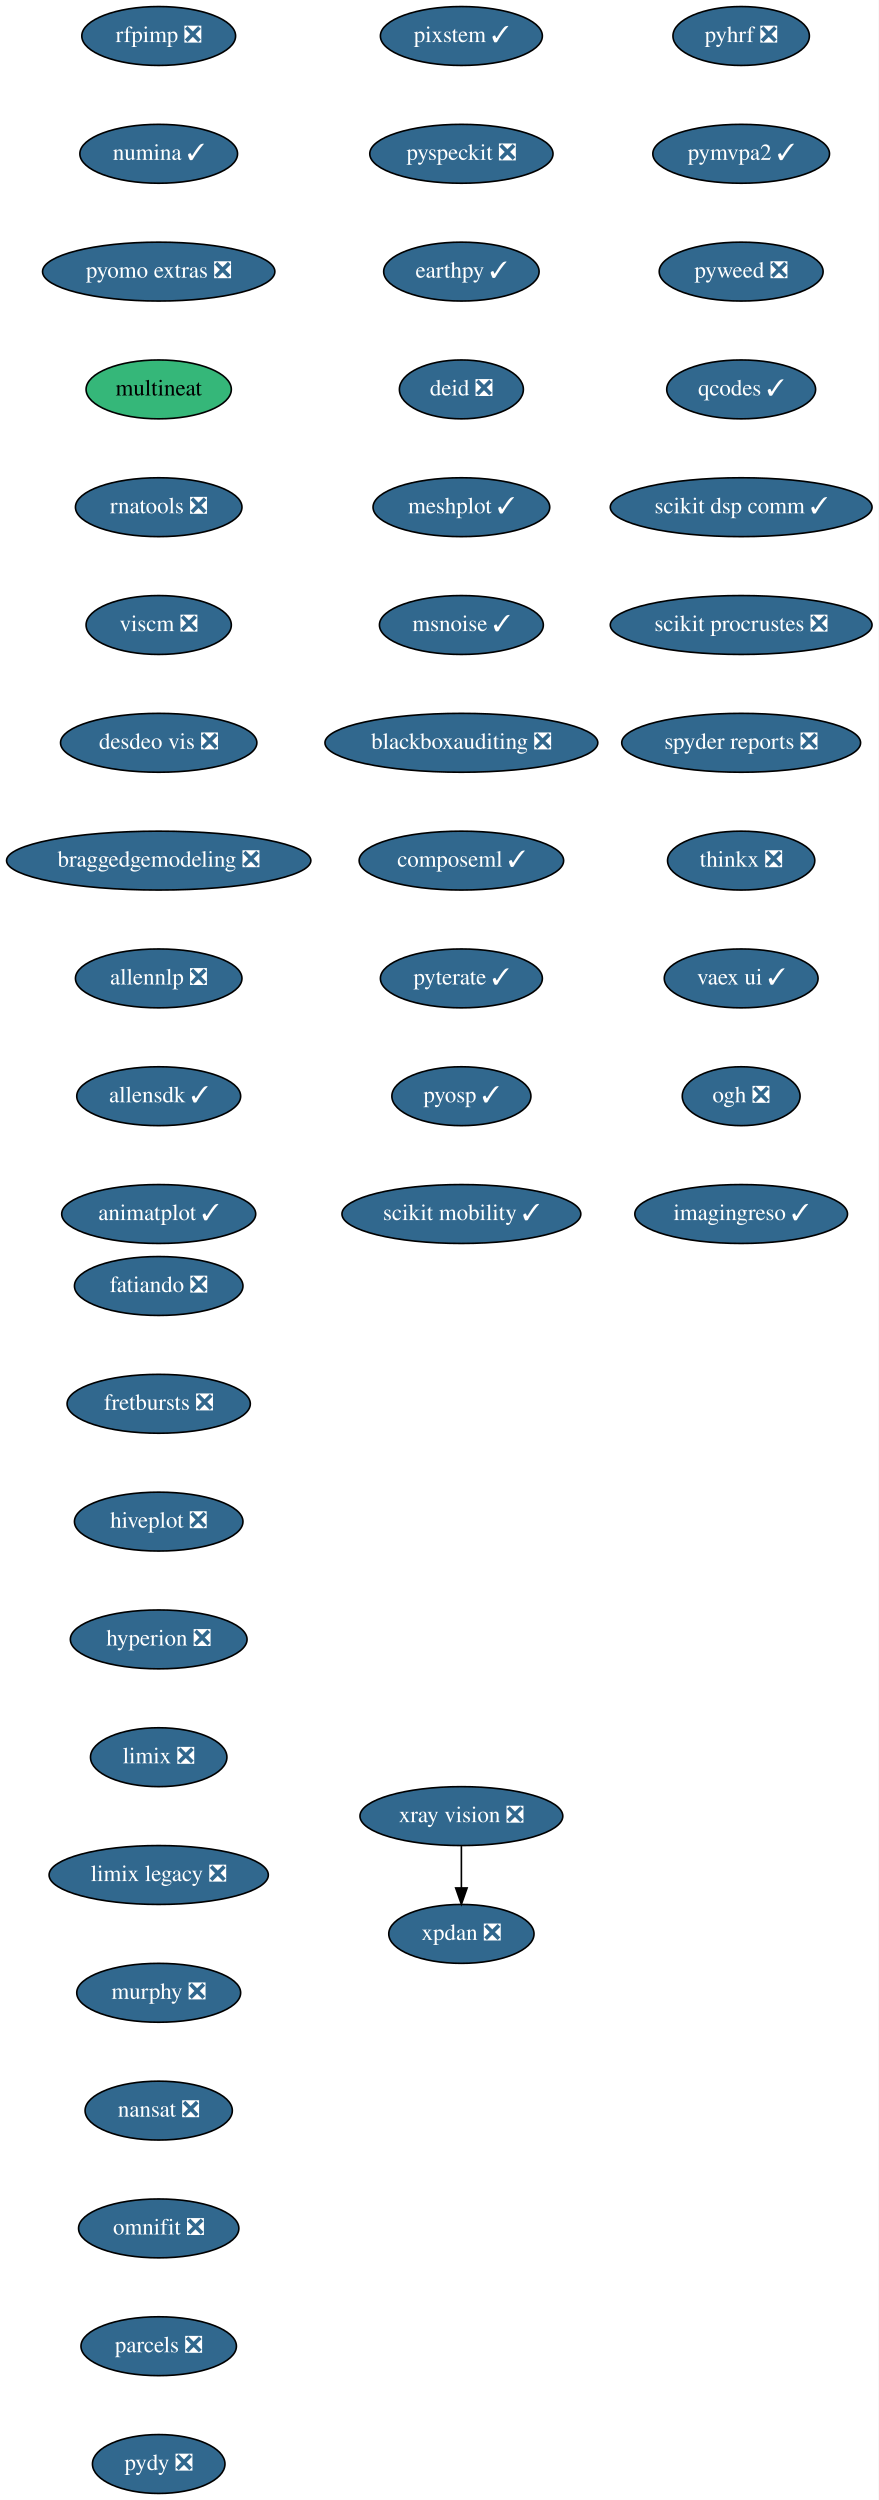
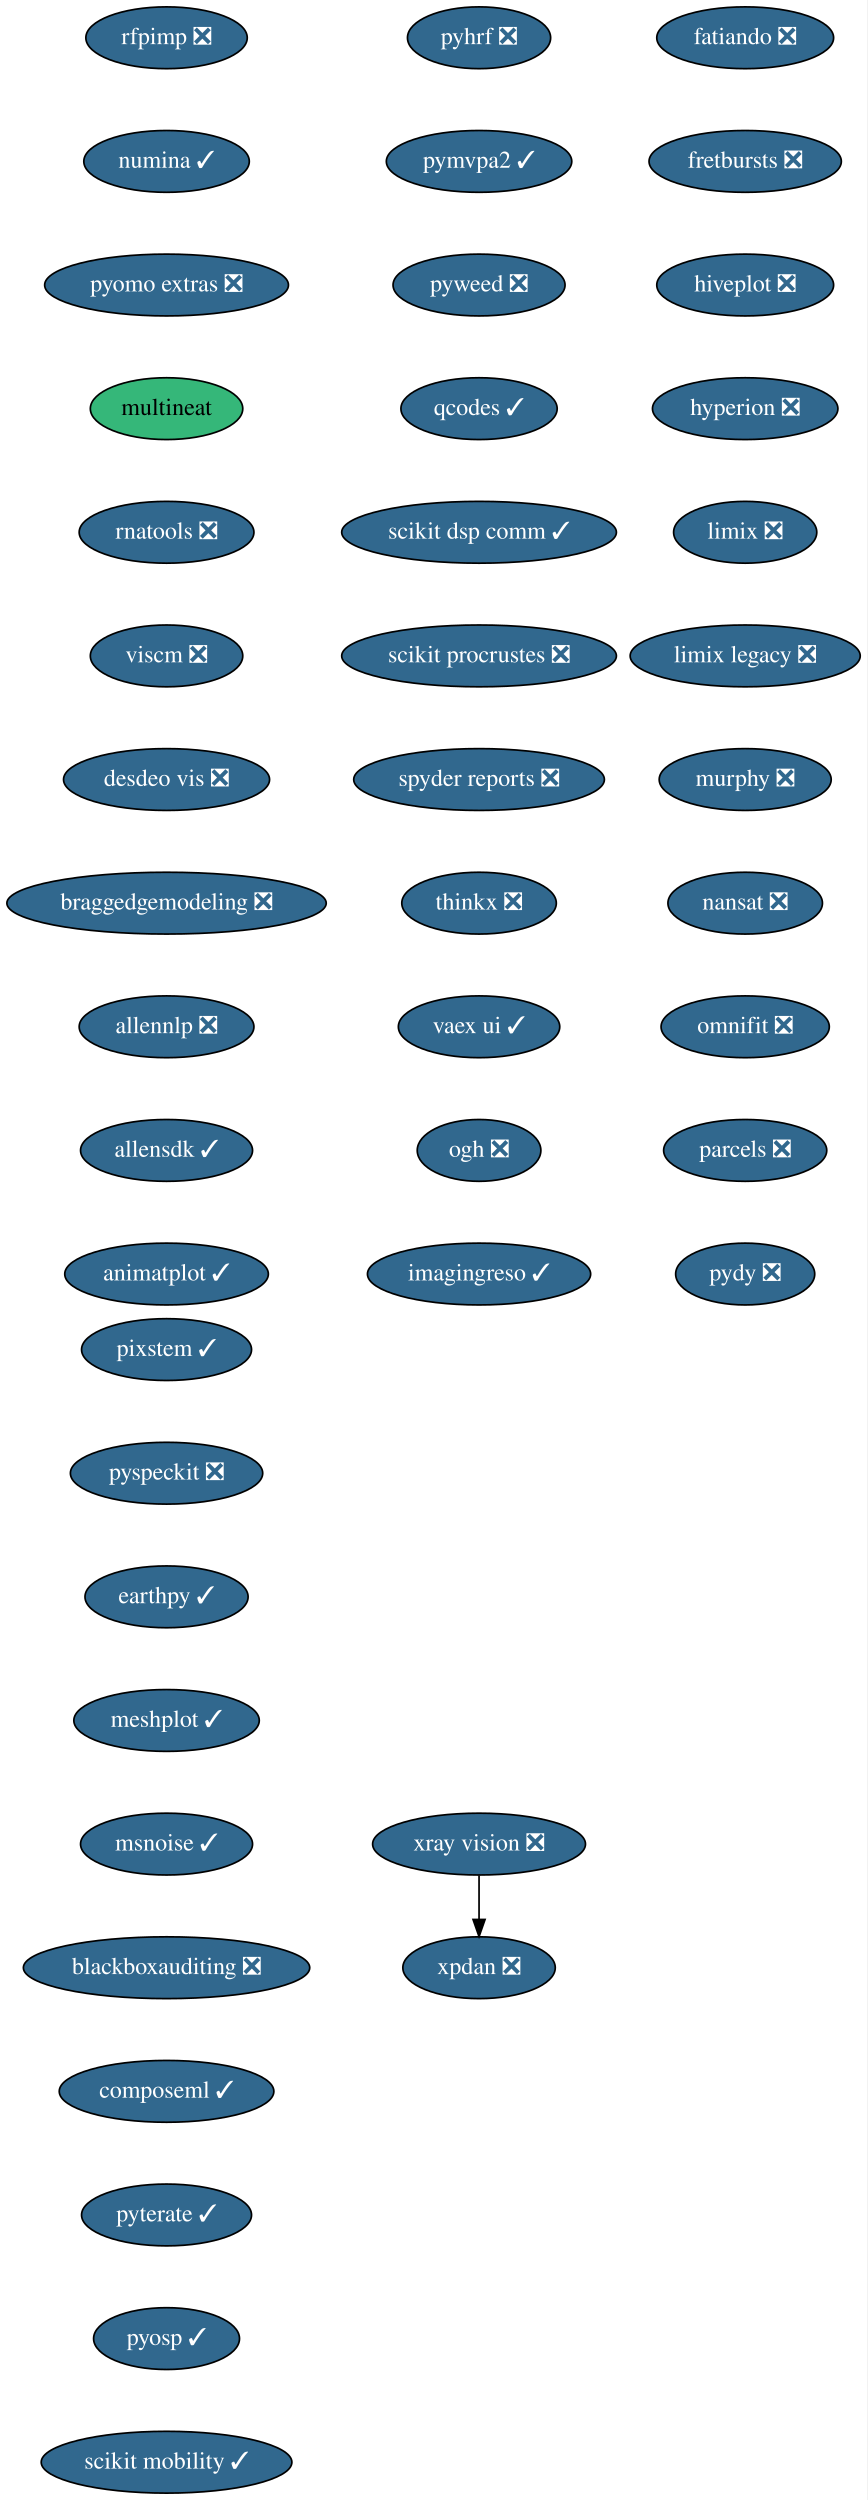
- <svg xmlns="http://www.w3.org/2000/svg" xmlns:xlink="http://www.w3.org/1999/xlink" width="537pt" height="1528pt" viewBox="0.00 0.00 537.00 1528.00">
-   <g id="graph0" class="graph" transform="scale(1 1) rotate(0) translate(4 1524)">
-     <polygon fill="white" stroke="transparent" points="-4,4 -4,-1524 533,-1524 533,4 -4,4" />
+ <svg xmlns="http://www.w3.org/2000/svg" xmlns:xlink="http://www.w3.org/1999/xlink" width="505pt" height="1456pt" viewBox="0.00 0.00 505.00 1456.00">
+   <g id="graph0" class="graph" transform="scale(1 1) rotate(0) translate(4 1452)">
+     <polygon fill="white" stroke="transparent" points="-4,4 -4,-1452 501,-1452 501,4 -4,4" />
    <g id="node1" class="node">
      <g id="a_node1">
        <a xlink:href="https://github.com/conda-forge/fatiando-feedstock/pull/13" xlink:title="fatiando ❎">
-           <ellipse fill="#31688e" stroke="black" cx="93" cy="-738" rx="51.5" ry="18" />
-           <text text-anchor="middle" x="93" y="-734.3" font-family="Times,serif" font-size="14.00" fill="white">fatiando ❎</text>
+           <ellipse fill="#31688e" stroke="black" cx="430" cy="-1430" rx="51.5" ry="18" />
+           <text text-anchor="middle" x="430" y="-1426.3" font-family="Times,serif" font-size="14.00" fill="white">fatiando ❎</text>
        </a>
      </g>
    </g>
    <g id="node2" class="node">
      <g id="a_node2">
        <a xlink:href="https://github.com/conda-forge/fretbursts-feedstock/pull/19" xlink:title="fretbursts ❎">
-           <ellipse fill="#31688e" stroke="black" cx="93" cy="-666" rx="56" ry="18" />
-           <text text-anchor="middle" x="93" y="-662.3" font-family="Times,serif" font-size="14.00" fill="white">fretbursts ❎</text>
+           <ellipse fill="#31688e" stroke="black" cx="430" cy="-1358" rx="56" ry="18" />
+           <text text-anchor="middle" x="430" y="-1354.3" font-family="Times,serif" font-size="14.00" fill="white">fretbursts ❎</text>
        </a>
      </g>
    </g>
    <g id="node3" class="node">
      <g id="a_node3">
        <a xlink:href="https://github.com/conda-forge/hiveplot-feedstock/pull/5" xlink:title="hiveplot ❎">
-           <ellipse fill="#31688e" stroke="black" cx="93" cy="-594" rx="51.5" ry="18" />
-           <text text-anchor="middle" x="93" y="-590.3" font-family="Times,serif" font-size="14.00" fill="white">hiveplot ❎</text>
+           <ellipse fill="#31688e" stroke="black" cx="430" cy="-1286" rx="51.5" ry="18" />
+           <text text-anchor="middle" x="430" y="-1282.3" font-family="Times,serif" font-size="14.00" fill="white">hiveplot ❎</text>
        </a>
      </g>
    </g>
    <g id="node4" class="node">
      <g id="a_node4">
        <a xlink:href="https://github.com/conda-forge/hyperion-feedstock/pull/14" xlink:title="hyperion ❎">
-           <ellipse fill="#31688e" stroke="black" cx="93" cy="-522" rx="54" ry="18" />
-           <text text-anchor="middle" x="93" y="-518.3" font-family="Times,serif" font-size="14.00" fill="white">hyperion ❎</text>
+           <ellipse fill="#31688e" stroke="black" cx="430" cy="-1214" rx="54" ry="18" />
+           <text text-anchor="middle" x="430" y="-1210.3" font-family="Times,serif" font-size="14.00" fill="white">hyperion ❎</text>
        </a>
      </g>
    </g>
    <g id="node5" class="node">
      <g id="a_node5">
        <a xlink:href="https://github.com/conda-forge/limix-feedstock/pull/23" xlink:title="limix ❎">
-           <ellipse fill="#31688e" stroke="black" cx="93" cy="-450" rx="41.69" ry="18" />
-           <text text-anchor="middle" x="93" y="-446.3" font-family="Times,serif" font-size="14.00" fill="white">limix ❎</text>
+           <ellipse fill="#31688e" stroke="black" cx="430" cy="-1142" rx="41.69" ry="18" />
+           <text text-anchor="middle" x="430" y="-1138.3" font-family="Times,serif" font-size="14.00" fill="white">limix ❎</text>
        </a>
      </g>
    </g>
    <g id="node6" class="node">
      <g id="a_node6">
        <a xlink:href="https://github.com/conda-forge/limix-legacy-feedstock/pull/9" xlink:title="limix legacy ❎">
-           <ellipse fill="#31688e" stroke="black" cx="93" cy="-378" rx="67" ry="18" />
-           <text text-anchor="middle" x="93" y="-374.3" font-family="Times,serif" font-size="14.00" fill="white">limix legacy ❎</text>
+           <ellipse fill="#31688e" stroke="black" cx="430" cy="-1070" rx="67" ry="18" />
+           <text text-anchor="middle" x="430" y="-1066.3" font-family="Times,serif" font-size="14.00" fill="white">limix legacy ❎</text>
        </a>
      </g>
    </g>
    <g id="node7" class="node">
      <g id="a_node7">
        <a xlink:href="https://github.com/conda-forge/murphy-feedstock/pull/3" xlink:title="murphy ❎">
-           <ellipse fill="#31688e" stroke="black" cx="93" cy="-306" rx="50.09" ry="18" />
-           <text text-anchor="middle" x="93" y="-302.3" font-family="Times,serif" font-size="14.00" fill="white">murphy ❎</text>
+           <ellipse fill="#31688e" stroke="black" cx="430" cy="-998" rx="50.09" ry="18" />
+           <text text-anchor="middle" x="430" y="-994.3" font-family="Times,serif" font-size="14.00" fill="white">murphy ❎</text>
        </a>
      </g>
    </g>
    <g id="node8" class="node">
      <g id="a_node8">
        <a xlink:href="https://github.com/conda-forge/nansat-feedstock/pull/29" xlink:title="nansat ❎">
-           <ellipse fill="#31688e" stroke="black" cx="93" cy="-234" rx="45" ry="18" />
-           <text text-anchor="middle" x="93" y="-230.3" font-family="Times,serif" font-size="14.00" fill="white">nansat ❎</text>
+           <ellipse fill="#31688e" stroke="black" cx="430" cy="-926" rx="45" ry="18" />
+           <text text-anchor="middle" x="430" y="-922.3" font-family="Times,serif" font-size="14.00" fill="white">nansat ❎</text>
        </a>
      </g>
    </g>
    <g id="node9" class="node">
      <g id="a_node9">
        <a xlink:href="https://github.com/conda-forge/omnifit-feedstock/pull/4" xlink:title="omnifit ❎">
-           <ellipse fill="#31688e" stroke="black" cx="93" cy="-162" rx="48.99" ry="18" />
-           <text text-anchor="middle" x="93" y="-158.3" font-family="Times,serif" font-size="14.00" fill="white">omnifit ❎</text>
+           <ellipse fill="#31688e" stroke="black" cx="430" cy="-854" rx="48.99" ry="18" />
+           <text text-anchor="middle" x="430" y="-850.3" font-family="Times,serif" font-size="14.00" fill="white">omnifit ❎</text>
        </a>
      </g>
    </g>
    <g id="node10" class="node">
      <g id="a_node10">
        <a xlink:href="https://github.com/conda-forge/parcels-feedstock/pull/63" xlink:title="parcels ❎">
-           <ellipse fill="#31688e" stroke="black" cx="93" cy="-90" rx="47.5" ry="18" />
-           <text text-anchor="middle" x="93" y="-86.3" font-family="Times,serif" font-size="14.00" fill="white">parcels ❎</text>
+           <ellipse fill="#31688e" stroke="black" cx="430" cy="-782" rx="47.5" ry="18" />
+           <text text-anchor="middle" x="430" y="-778.3" font-family="Times,serif" font-size="14.00" fill="white">parcels ❎</text>
        </a>
      </g>
    </g>
    <g id="node11" class="node">
      <g id="a_node11">
        <a xlink:href="https://github.com/conda-forge/pydy-feedstock/pull/14" xlink:title="pydy ❎">
-           <ellipse fill="#31688e" stroke="black" cx="93" cy="-18" rx="40.5" ry="18" />
-           <text text-anchor="middle" x="93" y="-14.3" font-family="Times,serif" font-size="14.00" fill="white">pydy ❎</text>
+           <ellipse fill="#31688e" stroke="black" cx="430" cy="-710" rx="40.5" ry="18" />
+           <text text-anchor="middle" x="430" y="-706.3" font-family="Times,serif" font-size="14.00" fill="white">pydy ❎</text>
        </a>
      </g>
    </g>
    <g id="node12" class="node">
      <g id="a_node12">
        <a xlink:href="https://github.com/conda-forge/pyhrf-feedstock/pull/6" xlink:title="pyhrf ❎">
-           <ellipse fill="#31688e" stroke="black" cx="449" cy="-1502" rx="41.69" ry="18" />
-           <text text-anchor="middle" x="449" y="-1498.3" font-family="Times,serif" font-size="14.00" fill="white">pyhrf ❎</text>
+           <ellipse fill="#31688e" stroke="black" cx="275" cy="-1430" rx="41.69" ry="18" />
+           <text text-anchor="middle" x="275" y="-1426.3" font-family="Times,serif" font-size="14.00" fill="white">pyhrf ❎</text>
        </a>
      </g>
    </g>
    <g id="node13" class="node">
      <g id="a_node13">
        <a xlink:href="https://github.com/conda-forge/pymvpa2-feedstock/pull/13" xlink:title="pymvpa2 ✓">
-           <ellipse fill="#31688e" stroke="black" cx="449" cy="-1430" rx="54" ry="18" />
-           <text text-anchor="middle" x="449" y="-1426.3" font-family="Times,serif" font-size="14.00" fill="white">pymvpa2 ✓</text>
+           <ellipse fill="#31688e" stroke="black" cx="275" cy="-1358" rx="54" ry="18" />
+           <text text-anchor="middle" x="275" y="-1354.3" font-family="Times,serif" font-size="14.00" fill="white">pymvpa2 ✓</text>
        </a>
      </g>
    </g>
    <g id="node14" class="node">
      <g id="a_node14">
        <a xlink:href="https://github.com/conda-forge/pyweed-feedstock/pull/19" xlink:title="pyweed ❎">
-           <ellipse fill="#31688e" stroke="black" cx="449" cy="-1358" rx="50.09" ry="18" />
-           <text text-anchor="middle" x="449" y="-1354.3" font-family="Times,serif" font-size="14.00" fill="white">pyweed ❎</text>
+           <ellipse fill="#31688e" stroke="black" cx="275" cy="-1286" rx="50.09" ry="18" />
+           <text text-anchor="middle" x="275" y="-1282.3" font-family="Times,serif" font-size="14.00" fill="white">pyweed ❎</text>
        </a>
      </g>
    </g>
    <g id="node15" class="node">
      <g id="a_node15">
        <a xlink:href="https://github.com/conda-forge/qcodes-feedstock/pull/34" xlink:title="qcodes ✓">
-           <ellipse fill="#31688e" stroke="black" cx="449" cy="-1286" rx="45.5" ry="18" />
-           <text text-anchor="middle" x="449" y="-1282.3" font-family="Times,serif" font-size="14.00" fill="white">qcodes ✓</text>
+           <ellipse fill="#31688e" stroke="black" cx="275" cy="-1214" rx="45.5" ry="18" />
+           <text text-anchor="middle" x="275" y="-1210.3" font-family="Times,serif" font-size="14.00" fill="white">qcodes ✓</text>
        </a>
      </g>
    </g>
    <g id="node16" class="node">
      <g id="a_node16">
        <a xlink:href="https://github.com/conda-forge/scikit-dsp-comm-feedstock/pull/6" xlink:title="scikit dsp comm ✓">
-           <ellipse fill="#31688e" stroke="black" cx="449" cy="-1214" rx="80" ry="18" />
-           <text text-anchor="middle" x="449" y="-1210.3" font-family="Times,serif" font-size="14.00" fill="white">scikit dsp comm ✓</text>
+           <ellipse fill="#31688e" stroke="black" cx="275" cy="-1142" rx="80" ry="18" />
+           <text text-anchor="middle" x="275" y="-1138.3" font-family="Times,serif" font-size="14.00" fill="white">scikit dsp comm ✓</text>
        </a>
      </g>
    </g>
    <g id="node17" class="node">
      <g id="a_node17">
        <a xlink:href="https://github.com/conda-forge/scikit-procrustes-feedstock/pull/5" xlink:title="scikit procrustes ❎">
-           <ellipse fill="#31688e" stroke="black" cx="449" cy="-1142" rx="80" ry="18" />
-           <text text-anchor="middle" x="449" y="-1138.3" font-family="Times,serif" font-size="14.00" fill="white">scikit procrustes ❎</text>
+           <ellipse fill="#31688e" stroke="black" cx="275" cy="-1070" rx="80" ry="18" />
+           <text text-anchor="middle" x="275" y="-1066.3" font-family="Times,serif" font-size="14.00" fill="white">scikit procrustes ❎</text>
        </a>
      </g>
    </g>
    <g id="node18" class="node">
      <g id="a_node18">
        <a xlink:href="https://github.com/conda-forge/spyder-reports-feedstock/pull/5" xlink:title="spyder reports ❎">
-           <ellipse fill="#31688e" stroke="black" cx="449" cy="-1070" rx="73" ry="18" />
-           <text text-anchor="middle" x="449" y="-1066.3" font-family="Times,serif" font-size="14.00" fill="white">spyder reports ❎</text>
+           <ellipse fill="#31688e" stroke="black" cx="275" cy="-998" rx="73" ry="18" />
+           <text text-anchor="middle" x="275" y="-994.3" font-family="Times,serif" font-size="14.00" fill="white">spyder reports ❎</text>
        </a>
      </g>
    </g>
    <g id="node19" class="node">
      <g id="a_node19">
        <a xlink:href="https://github.com/conda-forge/thinkx-feedstock/pull/5" xlink:title="thinkx ❎">
-           <ellipse fill="#31688e" stroke="black" cx="449" cy="-998" rx="45" ry="18" />
-           <text text-anchor="middle" x="449" y="-994.3" font-family="Times,serif" font-size="14.00" fill="white">thinkx ❎</text>
+           <ellipse fill="#31688e" stroke="black" cx="275" cy="-926" rx="45" ry="18" />
+           <text text-anchor="middle" x="275" y="-922.3" font-family="Times,serif" font-size="14.00" fill="white">thinkx ❎</text>
        </a>
      </g>
    </g>
    <g id="node20" class="node">
      <g id="a_node20">
        <a xlink:href="https://github.com/conda-forge/vaex-ui-feedstock/pull/12" xlink:title="vaex ui ✓">
-           <ellipse fill="#31688e" stroke="black" cx="449" cy="-926" rx="47" ry="18" />
-           <text text-anchor="middle" x="449" y="-922.3" font-family="Times,serif" font-size="14.00" fill="white">vaex ui ✓</text>
+           <ellipse fill="#31688e" stroke="black" cx="275" cy="-854" rx="47" ry="18" />
+           <text text-anchor="middle" x="275" y="-850.3" font-family="Times,serif" font-size="14.00" fill="white">vaex ui ✓</text>
        </a>
      </g>
    </g>
    <g id="node21" class="node">
      <g id="a_node21">
        <a xlink:href="https://github.com/conda-forge/ogh-feedstock/pull/9" xlink:title="ogh ❎">
-           <ellipse fill="#31688e" stroke="black" cx="449" cy="-854" rx="36" ry="18" />
-           <text text-anchor="middle" x="449" y="-850.3" font-family="Times,serif" font-size="14.00" fill="white">ogh ❎</text>
+           <ellipse fill="#31688e" stroke="black" cx="275" cy="-782" rx="36" ry="18" />
+           <text text-anchor="middle" x="275" y="-778.3" font-family="Times,serif" font-size="14.00" fill="white">ogh ❎</text>
        </a>
      </g>
    </g>
    <g id="node24" class="node">
      <g id="a_node24">
        <a xlink:href="https://github.com/conda-forge/imagingreso-feedstock/pull/19" xlink:title="imagingreso ✓">
-           <ellipse fill="#31688e" stroke="black" cx="449" cy="-782" rx="65" ry="18" />
-           <text text-anchor="middle" x="449" y="-778.3" font-family="Times,serif" font-size="14.00" fill="white">imagingreso ✓</text>
+           <ellipse fill="#31688e" stroke="black" cx="275" cy="-710" rx="65" ry="18" />
+           <text text-anchor="middle" x="275" y="-706.3" font-family="Times,serif" font-size="14.00" fill="white">imagingreso ✓</text>
        </a>
      </g>
    </g>
    <g id="node22" class="node">
      <g id="a_node22">
        <a xlink:href="https://github.com/conda-forge/xpdan-feedstock/pull/38" xlink:title="xpdan ❎">
-           <ellipse fill="#31688e" stroke="black" cx="278" cy="-342" rx="44.39" ry="18" />
-           <text text-anchor="middle" x="278" y="-338.3" font-family="Times,serif" font-size="14.00" fill="white">xpdan ❎</text>
+           <ellipse fill="#31688e" stroke="black" cx="275" cy="-306" rx="44.39" ry="18" />
+           <text text-anchor="middle" x="275" y="-302.3" font-family="Times,serif" font-size="14.00" fill="white">xpdan ❎</text>
        </a>
      </g>
    </g>
    <g id="node23" class="node">
      <g id="a_node23">
        <a xlink:href="https://github.com/conda-forge/xray-vision-feedstock/pull/12" xlink:title="xray vision ❎">
-           <ellipse fill="#31688e" stroke="black" cx="278" cy="-414" rx="61.99" ry="18" />
-           <text text-anchor="middle" x="278" y="-410.3" font-family="Times,serif" font-size="14.00" fill="white">xray vision ❎</text>
+           <ellipse fill="#31688e" stroke="black" cx="275" cy="-378" rx="61.99" ry="18" />
+           <text text-anchor="middle" x="275" y="-374.3" font-family="Times,serif" font-size="14.00" fill="white">xray vision ❎</text>
        </a>
      </g>
    </g>
    <g id="edge20" class="edge">
-       <path fill="none" stroke="black" d="M278,-395.7C278,-387.98 278,-378.71 278,-370.11" />
-       <polygon fill="black" stroke="black" points="281.5,-370.1 278,-360.1 274.5,-370.1 281.5,-370.1" />
+       <path fill="none" stroke="black" d="M275,-359.7C275,-351.98 275,-342.71 275,-334.11" />
+       <polygon fill="black" stroke="black" points="278.5,-334.1 275,-324.1 271.5,-334.1 278.5,-334.1" />
    </g>
    <g id="node25" class="node">
      <g id="a_node25">
        <a xlink:href="https://github.com/conda-forge/rfpimp-feedstock/pull/9" xlink:title="rfpimp ❎">
-           <ellipse fill="#31688e" stroke="black" cx="93" cy="-1502" rx="47" ry="18" />
-           <text text-anchor="middle" x="93" y="-1498.3" font-family="Times,serif" font-size="14.00" fill="white">rfpimp ❎</text>
+           <ellipse fill="#31688e" stroke="black" cx="93" cy="-1430" rx="47" ry="18" />
+           <text text-anchor="middle" x="93" y="-1426.3" font-family="Times,serif" font-size="14.00" fill="white">rfpimp ❎</text>
        </a>
      </g>
    </g>
    <g id="node26" class="node">
      <g id="a_node26">
        <a xlink:href="https://github.com/conda-forge/numina-feedstock/pull/28" xlink:title="numina ✓">
-           <ellipse fill="#31688e" stroke="black" cx="93" cy="-1430" rx="48.19" ry="18" />
-           <text text-anchor="middle" x="93" y="-1426.3" font-family="Times,serif" font-size="14.00" fill="white">numina ✓</text>
+           <ellipse fill="#31688e" stroke="black" cx="93" cy="-1358" rx="48.19" ry="18" />
+           <text text-anchor="middle" x="93" y="-1354.3" font-family="Times,serif" font-size="14.00" fill="white">numina ✓</text>
        </a>
      </g>
    </g>
    <g id="node27" class="node">
      <g id="a_node27">
        <a xlink:href="https://github.com/conda-forge/pyomo.extras-feedstock/pull/25" xlink:title="pyomo extras ❎">
-           <ellipse fill="#31688e" stroke="black" cx="93" cy="-1358" rx="71" ry="18" />
-           <text text-anchor="middle" x="93" y="-1354.3" font-family="Times,serif" font-size="14.00" fill="white">pyomo extras ❎</text>
+           <ellipse fill="#31688e" stroke="black" cx="93" cy="-1286" rx="71" ry="18" />
+           <text text-anchor="middle" x="93" y="-1282.3" font-family="Times,serif" font-size="14.00" fill="white">pyomo extras ❎</text>
        </a>
      </g>
    </g>
    <g id="node28" class="node">
      <g id="a_node28">
        <a xlink:href="https://github.com/conda-forge/multineat-feedstock" xlink:title="multineat">
-           <ellipse fill="#35b779" stroke="black" cx="93" cy="-1286" rx="44.39" ry="18" />
-           <text text-anchor="middle" x="93" y="-1282.3" font-family="Times,serif" font-size="14.00">multineat</text>
+           <ellipse fill="#35b779" stroke="black" cx="93" cy="-1214" rx="44.39" ry="18" />
+           <text text-anchor="middle" x="93" y="-1210.3" font-family="Times,serif" font-size="14.00">multineat</text>
        </a>
      </g>
    </g>
    <g id="node29" class="node">
      <g id="a_node29">
        <a xlink:href="https://github.com/conda-forge/rnatools-feedstock/pull/3" xlink:title="rnatools ❎">
-           <ellipse fill="#31688e" stroke="black" cx="93" cy="-1214" rx="50.89" ry="18" />
-           <text text-anchor="middle" x="93" y="-1210.3" font-family="Times,serif" font-size="14.00" fill="white">rnatools ❎</text>
+           <ellipse fill="#31688e" stroke="black" cx="93" cy="-1142" rx="50.89" ry="18" />
+           <text text-anchor="middle" x="93" y="-1138.3" font-family="Times,serif" font-size="14.00" fill="white">rnatools ❎</text>
        </a>
      </g>
    </g>
    <g id="node30" class="node">
      <g id="a_node30">
        <a xlink:href="https://github.com/conda-forge/viscm-feedstock/pull/4" xlink:title="viscm ❎">
-           <ellipse fill="#31688e" stroke="black" cx="93" cy="-1142" rx="44.39" ry="18" />
-           <text text-anchor="middle" x="93" y="-1138.3" font-family="Times,serif" font-size="14.00" fill="white">viscm ❎</text>
+           <ellipse fill="#31688e" stroke="black" cx="93" cy="-1070" rx="44.39" ry="18" />
+           <text text-anchor="middle" x="93" y="-1066.3" font-family="Times,serif" font-size="14.00" fill="white">viscm ❎</text>
        </a>
      </g>
    </g>
    <g id="node31" class="node">
      <g id="a_node31">
        <a xlink:href="https://github.com/conda-forge/desdeo-vis-feedstock/pull/5" xlink:title="desdeo vis ❎">
-           <ellipse fill="#31688e" stroke="black" cx="93" cy="-1070" rx="60" ry="18" />
-           <text text-anchor="middle" x="93" y="-1066.3" font-family="Times,serif" font-size="14.00" fill="white">desdeo vis ❎</text>
+           <ellipse fill="#31688e" stroke="black" cx="93" cy="-998" rx="60" ry="18" />
+           <text text-anchor="middle" x="93" y="-994.3" font-family="Times,serif" font-size="14.00" fill="white">desdeo vis ❎</text>
        </a>
      </g>
    </g>
    <g id="node32" class="node">
      <g id="a_node32">
        <a xlink:href="https://github.com/conda-forge/braggedgemodeling-feedstock/pull/3" xlink:title="braggedgemodeling ❎">
-           <ellipse fill="#31688e" stroke="black" cx="93" cy="-998" rx="93" ry="18" />
-           <text text-anchor="middle" x="93" y="-994.3" font-family="Times,serif" font-size="14.00" fill="white">braggedgemodeling ❎</text>
+           <ellipse fill="#31688e" stroke="black" cx="93" cy="-926" rx="93" ry="18" />
+           <text text-anchor="middle" x="93" y="-922.3" font-family="Times,serif" font-size="14.00" fill="white">braggedgemodeling ❎</text>
        </a>
      </g>
    </g>
    <g id="node33" class="node">
      <g id="a_node33">
        <a xlink:href="https://github.com/conda-forge/allennlp-feedstock/pull/8" xlink:title="allennlp ❎">
-           <ellipse fill="#31688e" stroke="black" cx="93" cy="-926" rx="50.89" ry="18" />
-           <text text-anchor="middle" x="93" y="-922.3" font-family="Times,serif" font-size="14.00" fill="white">allennlp ❎</text>
+           <ellipse fill="#31688e" stroke="black" cx="93" cy="-854" rx="50.89" ry="18" />
+           <text text-anchor="middle" x="93" y="-850.3" font-family="Times,serif" font-size="14.00" fill="white">allennlp ❎</text>
        </a>
      </g>
    </g>
    <g id="node34" class="node">
      <g id="a_node34">
        <a xlink:href="https://github.com/conda-forge/allensdk-feedstock/pull/4" xlink:title="allensdk ✓">
-           <ellipse fill="#31688e" stroke="black" cx="93" cy="-854" rx="50.09" ry="18" />
-           <text text-anchor="middle" x="93" y="-850.3" font-family="Times,serif" font-size="14.00" fill="white">allensdk ✓</text>
+           <ellipse fill="#31688e" stroke="black" cx="93" cy="-782" rx="50.09" ry="18" />
+           <text text-anchor="middle" x="93" y="-778.3" font-family="Times,serif" font-size="14.00" fill="white">allensdk ✓</text>
        </a>
      </g>
    </g>
    <g id="node35" class="node">
      <g id="a_node35">
        <a xlink:href="https://github.com/conda-forge/animatplot-feedstock/pull/6" xlink:title="animatplot ✓">
-           <ellipse fill="#31688e" stroke="black" cx="93" cy="-782" rx="59.29" ry="18" />
-           <text text-anchor="middle" x="93" y="-778.3" font-family="Times,serif" font-size="14.00" fill="white">animatplot ✓</text>
+           <ellipse fill="#31688e" stroke="black" cx="93" cy="-710" rx="59.29" ry="18" />
+           <text text-anchor="middle" x="93" y="-706.3" font-family="Times,serif" font-size="14.00" fill="white">animatplot ✓</text>
        </a>
      </g>
    </g>
    <g id="node36" class="node">
      <g id="a_node36">
        <a xlink:href="https://github.com/conda-forge/pixstem-feedstock/pull/3" xlink:title="pixstem ✓">
-           <ellipse fill="#31688e" stroke="black" cx="278" cy="-1502" rx="49.5" ry="18" />
-           <text text-anchor="middle" x="278" y="-1498.3" font-family="Times,serif" font-size="14.00" fill="white">pixstem ✓</text>
+           <ellipse fill="#31688e" stroke="black" cx="93" cy="-666" rx="49.5" ry="18" />
+           <text text-anchor="middle" x="93" y="-662.3" font-family="Times,serif" font-size="14.00" fill="white">pixstem ✓</text>
        </a>
      </g>
    </g>
    <g id="node37" class="node">
      <g id="a_node37">
        <a xlink:href="https://github.com/conda-forge/pyspeckit-feedstock/pull/3" xlink:title="pyspeckit ❎">
-           <ellipse fill="#31688e" stroke="black" cx="278" cy="-1430" rx="56" ry="18" />
-           <text text-anchor="middle" x="278" y="-1426.3" font-family="Times,serif" font-size="14.00" fill="white">pyspeckit ❎</text>
+           <ellipse fill="#31688e" stroke="black" cx="93" cy="-594" rx="56" ry="18" />
+           <text text-anchor="middle" x="93" y="-590.3" font-family="Times,serif" font-size="14.00" fill="white">pyspeckit ❎</text>
        </a>
      </g>
    </g>
    <g id="node38" class="node">
      <g id="a_node38">
        <a xlink:href="https://github.com/conda-forge/earthpy-feedstock/pull/12" xlink:title="earthpy ✓">
-           <ellipse fill="#31688e" stroke="black" cx="278" cy="-1358" rx="47.5" ry="18" />
-           <text text-anchor="middle" x="278" y="-1354.3" font-family="Times,serif" font-size="14.00" fill="white">earthpy ✓</text>
+           <ellipse fill="#31688e" stroke="black" cx="93" cy="-522" rx="47.5" ry="18" />
+           <text text-anchor="middle" x="93" y="-518.3" font-family="Times,serif" font-size="14.00" fill="white">earthpy ✓</text>
        </a>
      </g>
    </g>
    <g id="node39" class="node">
      <g id="a_node39">
-         <a xlink:href="https://github.com/conda-forge/deid-feedstock/pull/26" xlink:title="deid ❎">
-           <ellipse fill="#31688e" stroke="black" cx="278" cy="-1286" rx="37.89" ry="18" />
-           <text text-anchor="middle" x="278" y="-1282.3" font-family="Times,serif" font-size="14.00" fill="white">deid ❎</text>
+         <a xlink:href="https://github.com/conda-forge/meshplot-feedstock/pull/12" xlink:title="meshplot ✓">
+           <ellipse fill="#31688e" stroke="black" cx="93" cy="-450" rx="54" ry="18" />
+           <text text-anchor="middle" x="93" y="-446.3" font-family="Times,serif" font-size="14.00" fill="white">meshplot ✓</text>
        </a>
      </g>
    </g>
    <g id="node40" class="node">
      <g id="a_node40">
-         <a xlink:href="https://github.com/conda-forge/meshplot-feedstock/pull/12" xlink:title="meshplot ✓">
-           <ellipse fill="#31688e" stroke="black" cx="278" cy="-1214" rx="54" ry="18" />
-           <text text-anchor="middle" x="278" y="-1210.3" font-family="Times,serif" font-size="14.00" fill="white">meshplot ✓</text>
+         <a xlink:href="https://github.com/conda-forge/msnoise-feedstock/pull/5" xlink:title="msnoise ✓">
+           <ellipse fill="#31688e" stroke="black" cx="93" cy="-378" rx="50.09" ry="18" />
+           <text text-anchor="middle" x="93" y="-374.3" font-family="Times,serif" font-size="14.00" fill="white">msnoise ✓</text>
        </a>
      </g>
    </g>
    <g id="node41" class="node">
      <g id="a_node41">
-         <a xlink:href="https://github.com/conda-forge/msnoise-feedstock/pull/5" xlink:title="msnoise ✓">
-           <ellipse fill="#31688e" stroke="black" cx="278" cy="-1142" rx="50.09" ry="18" />
-           <text text-anchor="middle" x="278" y="-1138.3" font-family="Times,serif" font-size="14.00" fill="white">msnoise ✓</text>
+         <a xlink:href="https://github.com/conda-forge/blackboxauditing-feedstock/pull/2" xlink:title="blackboxauditing ❎">
+           <ellipse fill="#31688e" stroke="black" cx="93" cy="-306" rx="83.39" ry="18" />
+           <text text-anchor="middle" x="93" y="-302.3" font-family="Times,serif" font-size="14.00" fill="white">blackboxauditing ❎</text>
        </a>
      </g>
    </g>
    <g id="node42" class="node">
      <g id="a_node42">
-         <a xlink:href="https://github.com/conda-forge/blackboxauditing-feedstock/pull/2" xlink:title="blackboxauditing ❎">
-           <ellipse fill="#31688e" stroke="black" cx="278" cy="-1070" rx="83.39" ry="18" />
-           <text text-anchor="middle" x="278" y="-1066.3" font-family="Times,serif" font-size="14.00" fill="white">blackboxauditing ❎</text>
+         <a xlink:href="https://github.com/conda-forge/composeml-feedstock/pull/1" xlink:title="composeml ✓">
+           <ellipse fill="#31688e" stroke="black" cx="93" cy="-234" rx="62.5" ry="18" />
+           <text text-anchor="middle" x="93" y="-230.3" font-family="Times,serif" font-size="14.00" fill="white">composeml ✓</text>
        </a>
      </g>
    </g>
    <g id="node43" class="node">
      <g id="a_node43">
-         <a xlink:href="https://github.com/conda-forge/composeml-feedstock/pull/1" xlink:title="composeml ✓">
-           <ellipse fill="#31688e" stroke="black" cx="278" cy="-998" rx="62.5" ry="18" />
-           <text text-anchor="middle" x="278" y="-994.3" font-family="Times,serif" font-size="14.00" fill="white">composeml ✓</text>
+         <a xlink:href="https://github.com/conda-forge/pyterate-feedstock/pull/1" xlink:title="pyterate ✓">
+           <ellipse fill="#31688e" stroke="black" cx="93" cy="-162" rx="49.5" ry="18" />
+           <text text-anchor="middle" x="93" y="-158.3" font-family="Times,serif" font-size="14.00" fill="white">pyterate ✓</text>
        </a>
      </g>
    </g>
    <g id="node44" class="node">
      <g id="a_node44">
-         <a xlink:href="https://github.com/conda-forge/pyterate-feedstock/pull/1" xlink:title="pyterate ✓">
-           <ellipse fill="#31688e" stroke="black" cx="278" cy="-926" rx="49.5" ry="18" />
-           <text text-anchor="middle" x="278" y="-922.3" font-family="Times,serif" font-size="14.00" fill="white">pyterate ✓</text>
+         <a xlink:href="https://github.com/conda-forge/pyosp-feedstock/pull/1" xlink:title="pyosp ✓">
+           <ellipse fill="#31688e" stroke="black" cx="93" cy="-90" rx="42.49" ry="18" />
+           <text text-anchor="middle" x="93" y="-86.3" font-family="Times,serif" font-size="14.00" fill="white">pyosp ✓</text>
        </a>
      </g>
    </g>
    <g id="node45" class="node">
      <g id="a_node45">
-         <a xlink:href="https://github.com/conda-forge/pyosp-feedstock/pull/1" xlink:title="pyosp ✓">
-           <ellipse fill="#31688e" stroke="black" cx="278" cy="-854" rx="42.49" ry="18" />
-           <text text-anchor="middle" x="278" y="-850.3" font-family="Times,serif" font-size="14.00" fill="white">pyosp ✓</text>
-         </a>
-       </g>
-     </g>
-     <g id="node46" class="node">
-       <g id="a_node46">
        <a xlink:href="https://github.com/conda-forge/scikit-mobility-feedstock/pull/1" xlink:title="scikit mobility ✓">
-           <ellipse fill="#31688e" stroke="black" cx="278" cy="-782" rx="73" ry="18" />
-           <text text-anchor="middle" x="278" y="-778.3" font-family="Times,serif" font-size="14.00" fill="white">scikit mobility ✓</text>
+           <ellipse fill="#31688e" stroke="black" cx="93" cy="-18" rx="73" ry="18" />
+           <text text-anchor="middle" x="93" y="-14.3" font-family="Times,serif" font-size="14.00" fill="white">scikit mobility ✓</text>
        </a>
      </g>
    </g>
  </g>
</svg>
